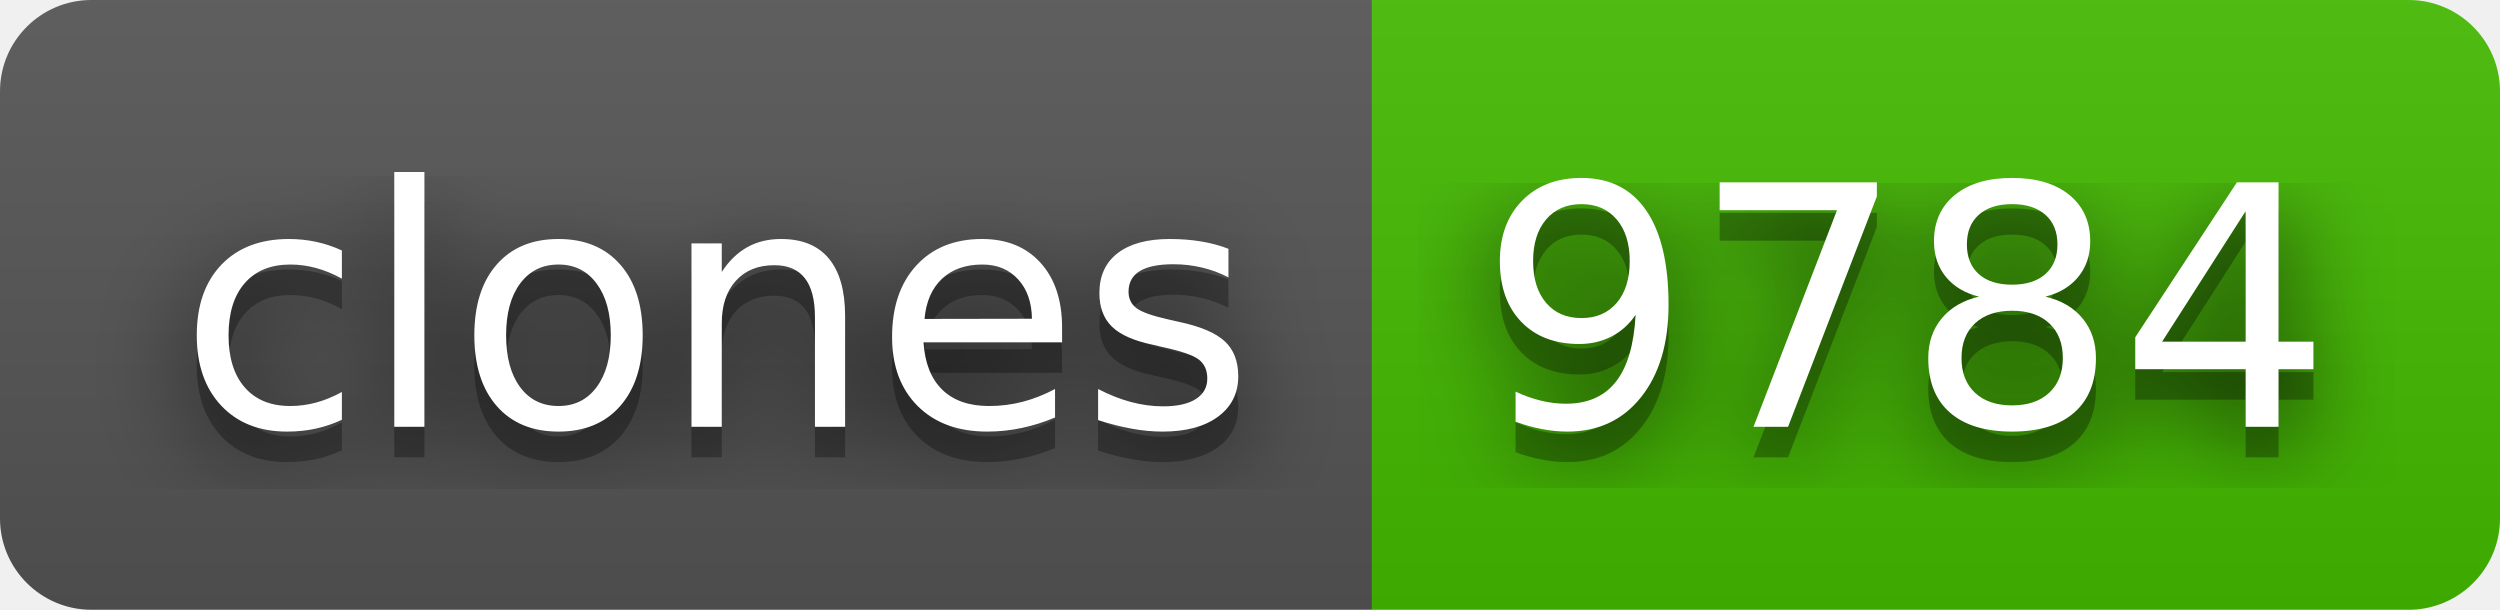
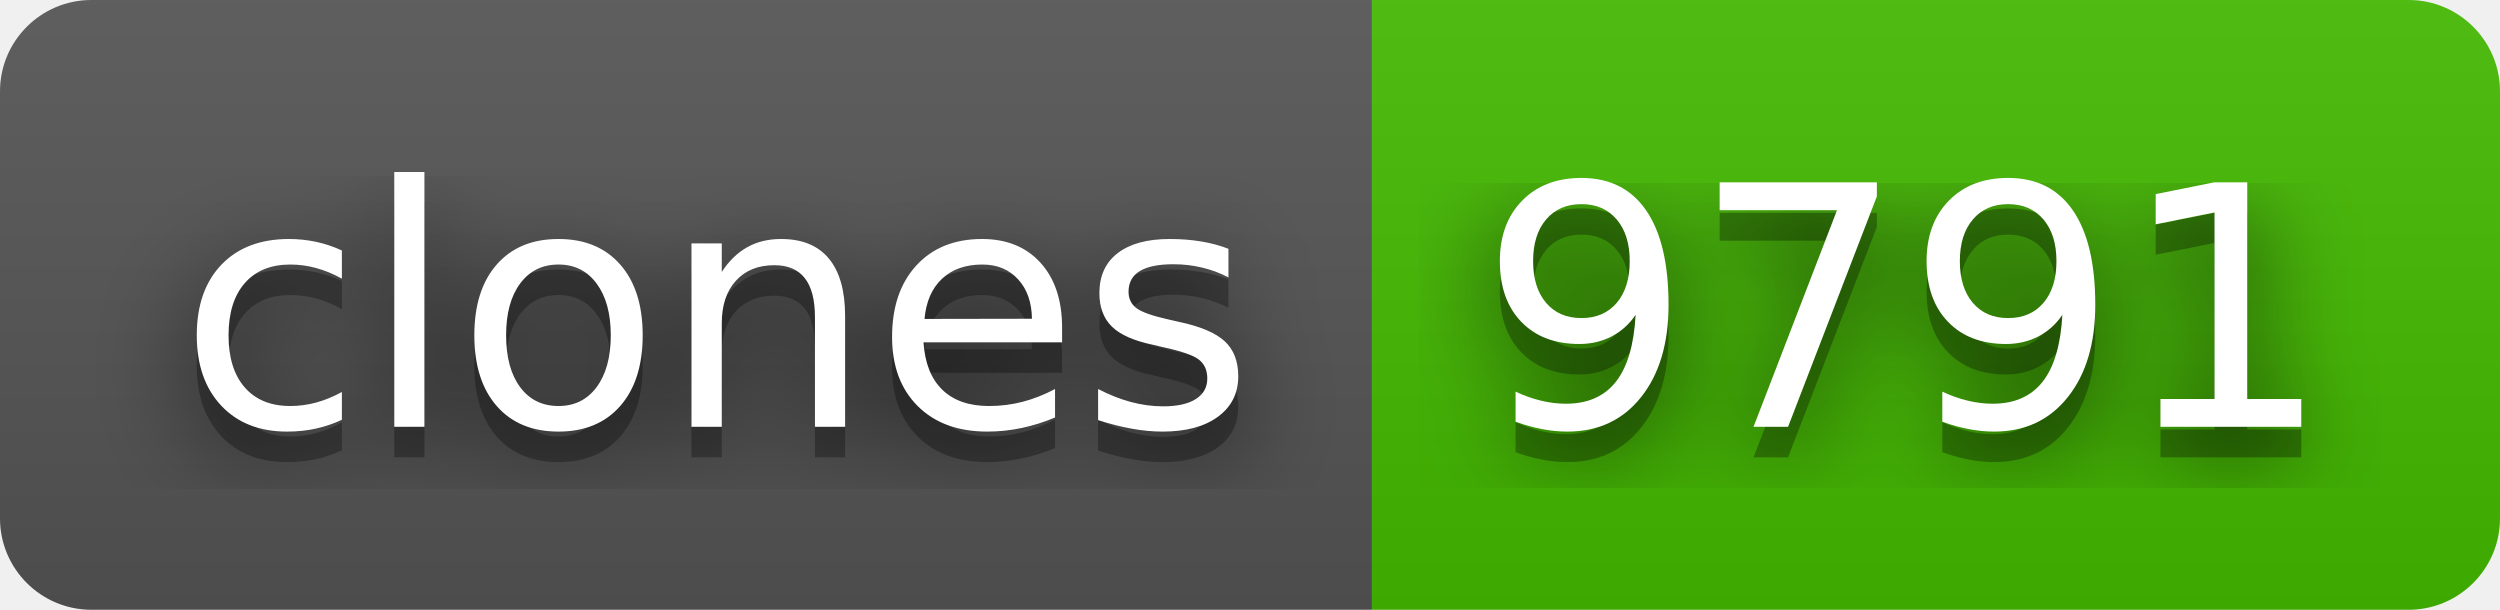
- <svg xmlns="http://www.w3.org/2000/svg" width="82" height="20" role="img" aria-label="clones: 9784">
+ <svg xmlns="http://www.w3.org/2000/svg" width="82" height="20" role="img" aria-label="clones: 9791">
  <filter id="blur">
    <feGaussianBlur stdDeviation="16" />
  </filter>
  <linearGradient id="s" x2="0" y2="100%">
    <stop offset="0" stop-color="#bbb" stop-opacity=".1" />
    <stop offset="1" stop-opacity=".1" />
  </linearGradient>
  <clipPath id="r">
    <rect width="82" height="20" rx="3" />
  </clipPath>
  <g clip-path="url(#r)">
    <rect width="45" height="20" fill="#555" />
    <rect x="45" width="37" height="20" fill="#4b0" />
    <rect width="82" height="20" fill="url(#s)" />
  </g>
  <g fill="#fff" text-anchor="middle" font-family="Verdana,Geneva,DejaVu Sans,sans-serif" text-rendering="geometricPrecision" font-size="110">
    <g transform="scale(.1)">
      <g aria-hidden="true" fill="#010101">
        <text x="235" y="150" fill-opacity=".8" filter="url(#blur)" textLength="350">clones</text>
        <text x="235" y="150" fill-opacity=".3" textLength="350">clones</text>
      </g>
      <text x="235" y="140" textLength="350">clones</text>
    </g>
    <g transform="scale(.1)">
      <g aria-hidden="true" fill="#010101">
-         <text x="625" y="150" fill-opacity=".8" filter="url(#blur)" textLength="270">9784</text>
-         <text x="625" y="150" fill-opacity=".3" textLength="270">9784</text>
+         <text x="625" y="150" fill-opacity=".8" filter="url(#blur)" textLength="270">9791</text>
+         <text x="625" y="150" fill-opacity=".3" textLength="270">9791</text>
      </g>
-       <text x="625" y="140" textLength="270">9784</text>
+       <text x="625" y="140" textLength="270">9791</text>
    </g>
  </g>
</svg>
